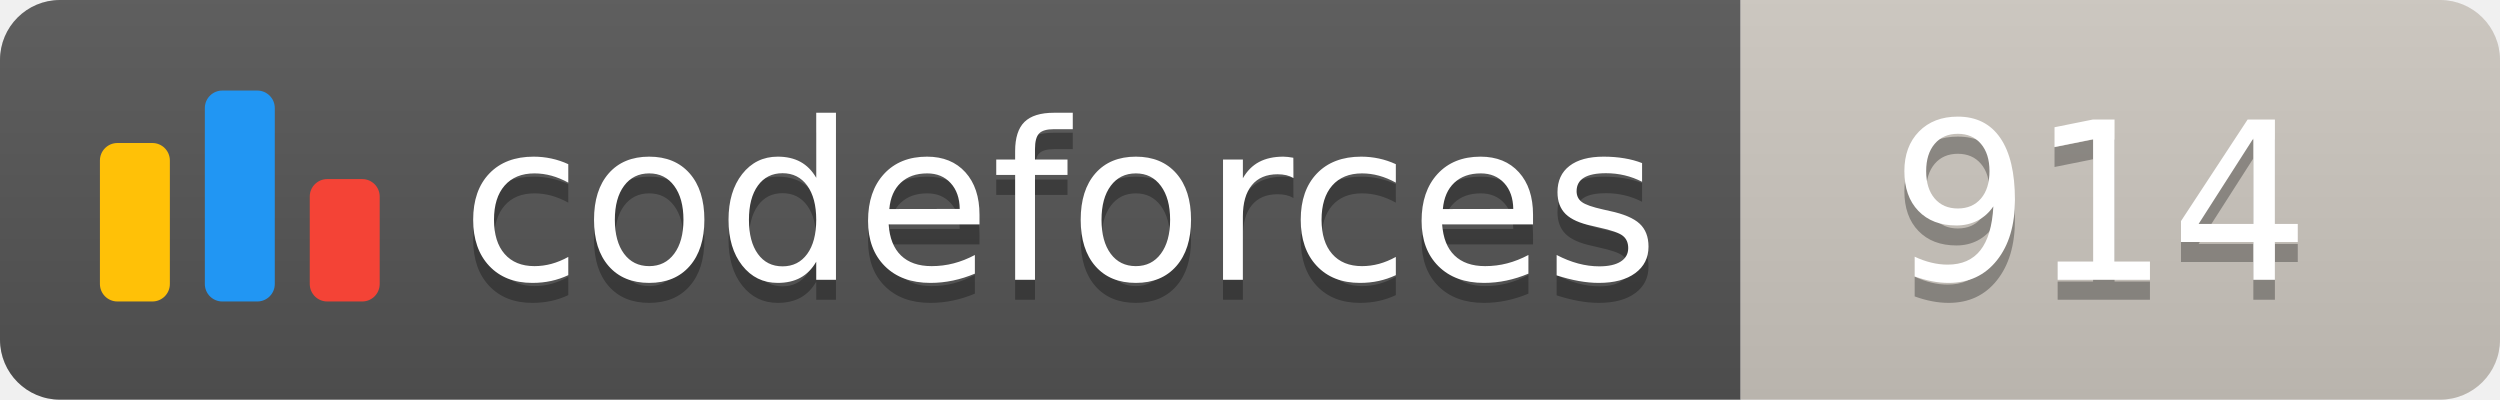
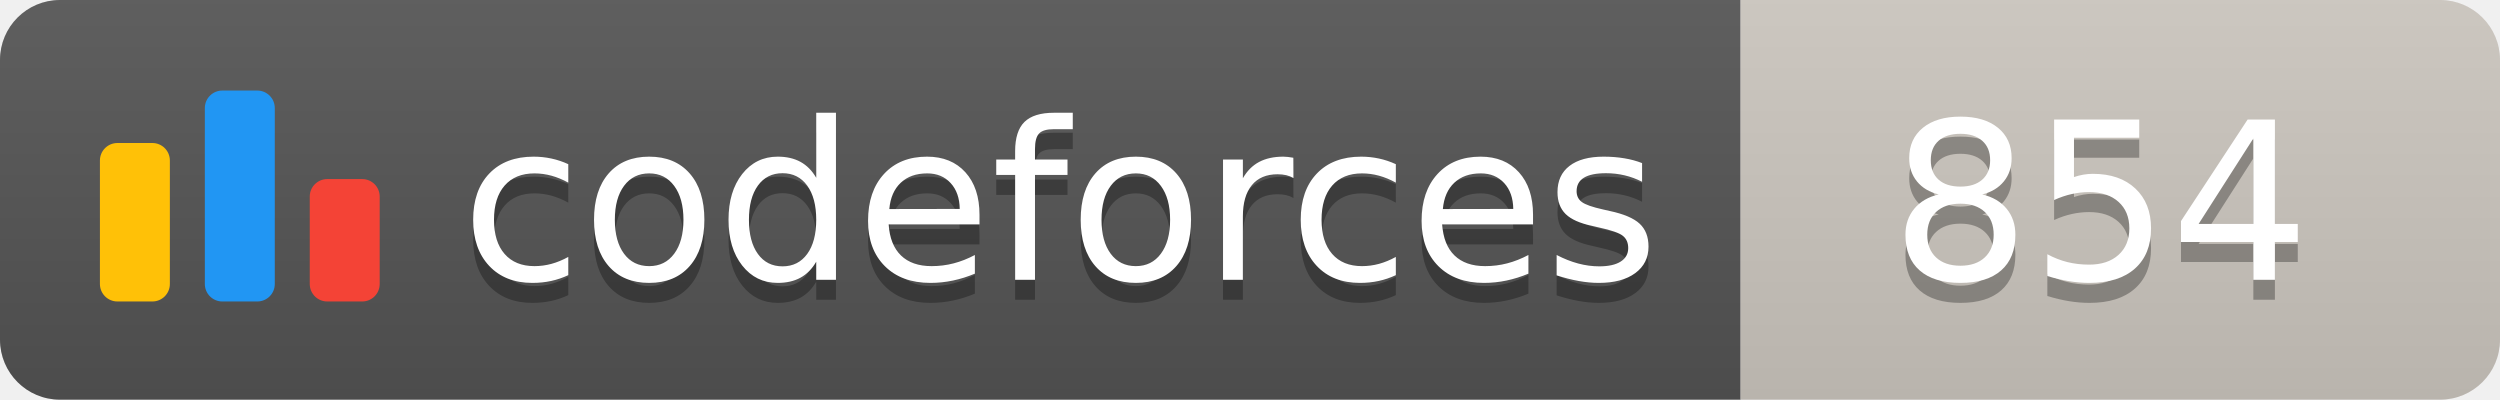
<svg xmlns="http://www.w3.org/2000/svg" width="125.1" height="20">
  <linearGradient id="smooth" x2="0" y2="100%">
    <stop offset="0" stop-color="#bbb" stop-opacity=".1" />
    <stop offset="1" stop-opacity=".1" />
  </linearGradient>
  <clipPath id="round">
    <rect width="125.1" height="20" rx="3" fill="#fff" />
  </clipPath>
  <g clip-path="url(#round)">
    <rect width="87.1" height="20" fill="#555" />
    <rect x="87.1" width="38.0" height="20" fill="#cec8c1" />
    <rect width="125.1" height="20" fill="url(#smooth)" />
  </g>
  <g fill="#fff" text-anchor="middle" font-family="DejaVu Sans,Verdana,Geneva,sans-serif" font-size="110">
    <svg x="5" y="3" class="logo" width="14" height="14" viewBox="0 0 32 25" fill="none">
      <rect y="6" width="8" height="18.125" rx="2" fill="#FFC107" />
      <rect x="24" y="10.125" width="8" height="14" rx="2" fill="#F44336" />
      <rect x="12" width="8" height="24.125" rx="2" fill="#2196F3" />
    </svg>
    <text x="530.5" y="150" fill="#010101" fill-opacity=".3" transform="scale(0.1)" textLength="601.0" lengthAdjust="spacing">codeforces
        </text>
    <text x="530.5" y="140" transform="scale(0.1)" textLength="601.0" lengthAdjust="spacing">codeforces</text>
-     <text x="1051.0" y="150" fill="#010101" fill-opacity=".3" transform="scale(0.1)" textLength="280.0" lengthAdjust="spacing">914
+     <text x="1051.0" y="150" fill="#010101" fill-opacity=".3" transform="scale(0.1)" textLength="280.0" lengthAdjust="spacing">854
        </text>
-     <text x="1051.0" y="140" transform="scale(0.1)" textLength="280.0" lengthAdjust="spacing">914</text>
+     <text x="1051.0" y="140" transform="scale(0.1)" textLength="280.0" lengthAdjust="spacing">854</text>
  </g>
</svg>
